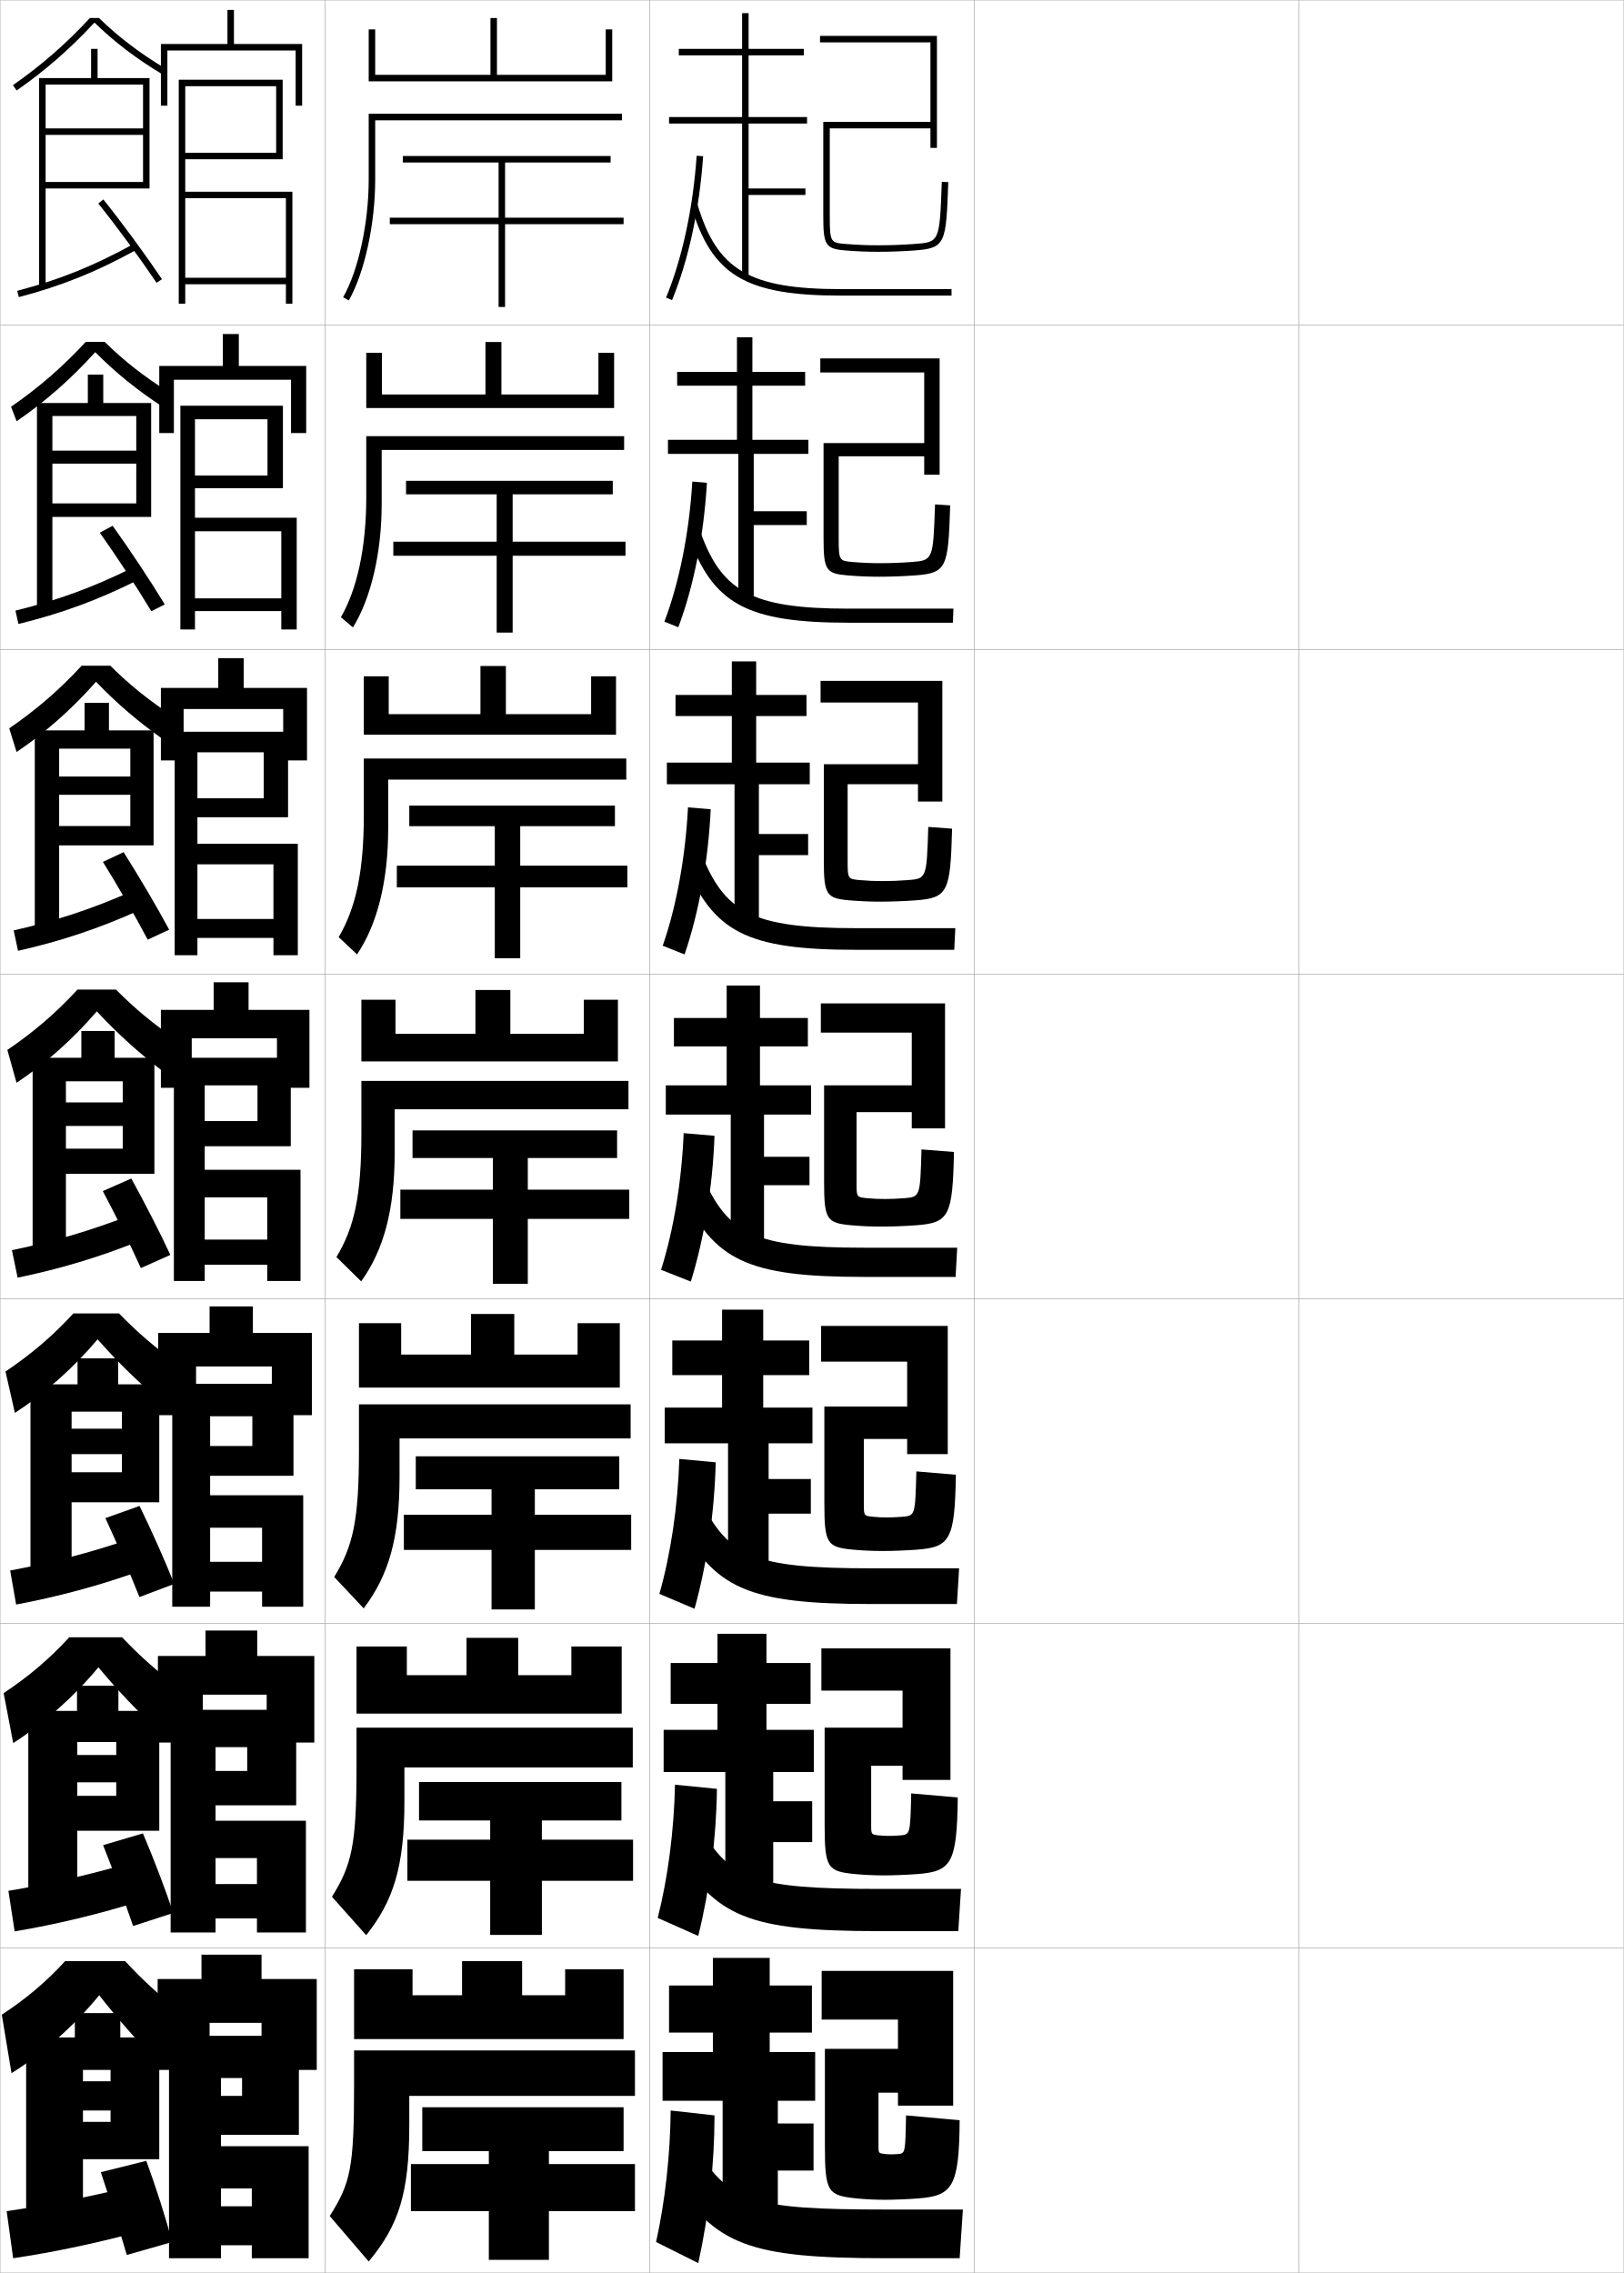
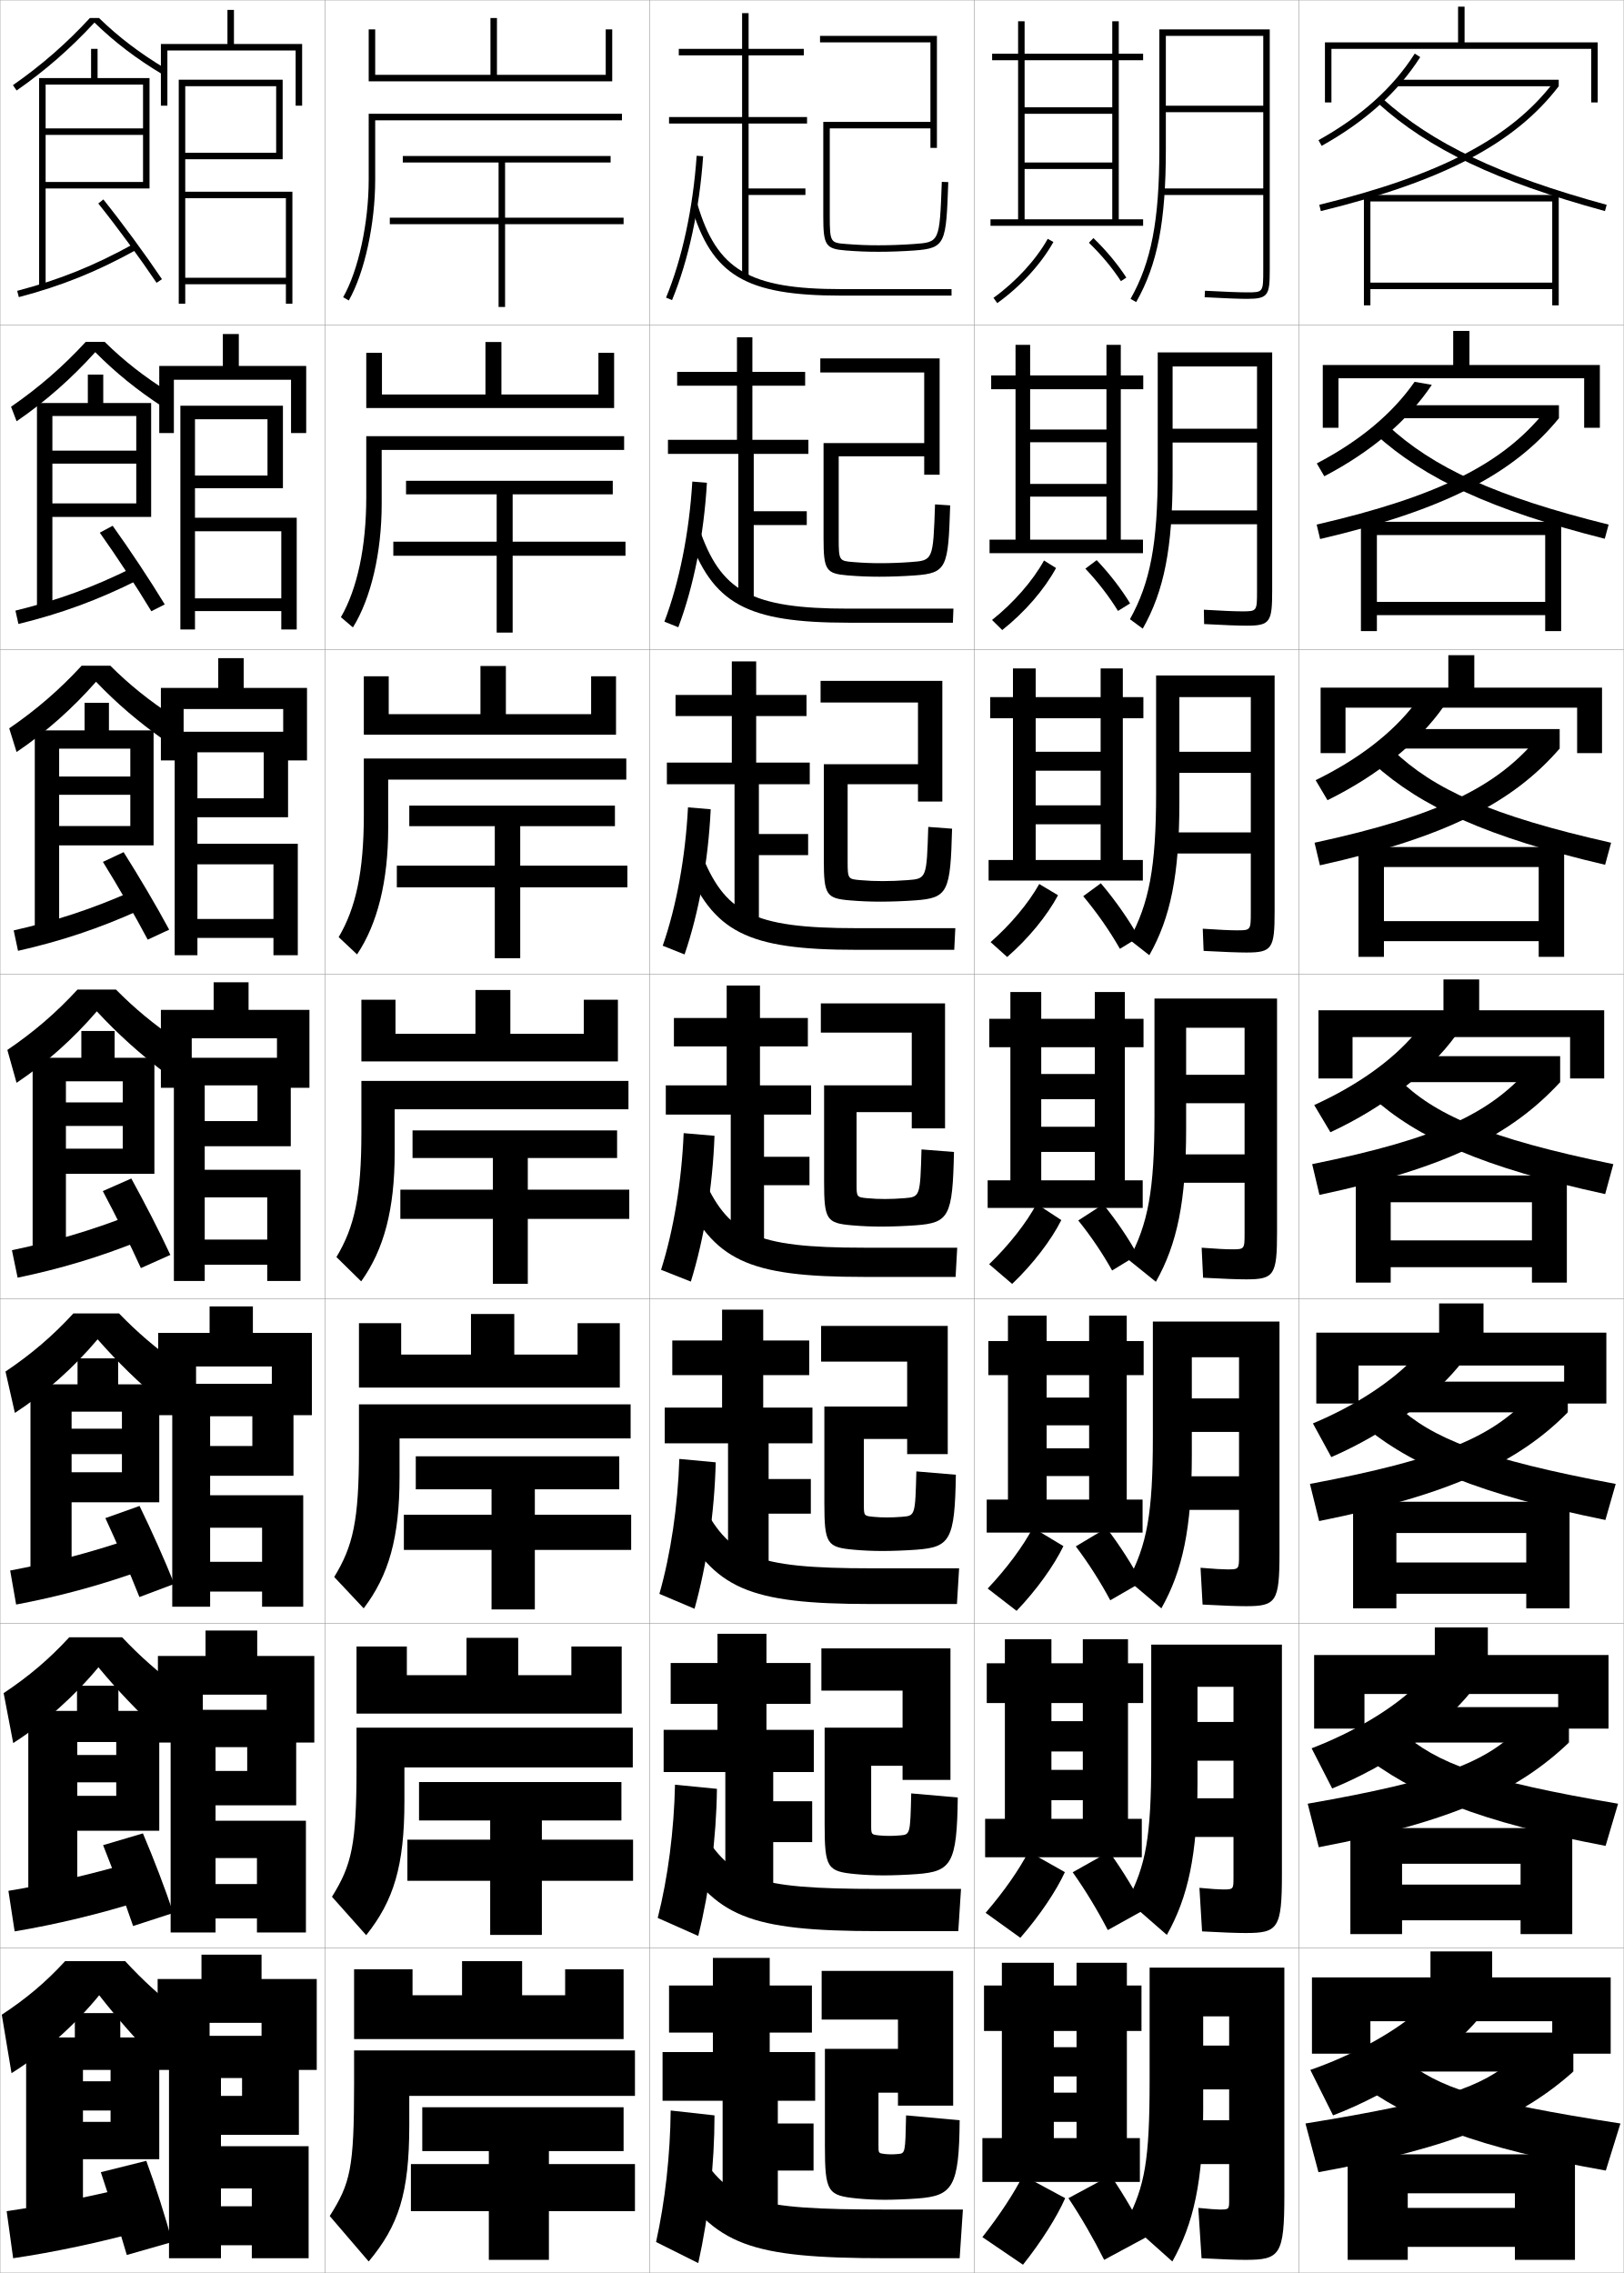
<svg xmlns="http://www.w3.org/2000/svg" width="500.1" height="700.1" viewBox="0 0 500.1 700.1" overflow="visible" enable-background="new 0 0 500.1 700.1" xml:space="preserve">
  <g id="glyphs">
    <g>
      <rect x="0.05" y="0.05" fill="none" stroke="#999999" stroke-width="0.1" width="100" height="100" />
      <rect x="0.05" y="100.05" fill="none" stroke="#999999" stroke-width="0.1" width="100" height="100" />
      <rect x="0.05" y="200.05" fill="none" stroke="#999999" stroke-width="0.1" width="100" height="100" />
      <rect x="0.05" y="300.05" fill="none" stroke="#999999" stroke-width="0.1" width="100" height="100" />
      <rect x="0.05" y="400.05" fill="none" stroke="#999999" stroke-width="0.1" width="100" height="100" />
      <rect x="0.05" y="500.05" fill="none" stroke="#999999" stroke-width="0.1" width="100" height="100" />
      <rect x="0.05" y="600.05" fill="none" stroke="#999999" stroke-width="0.1" width="100" height="100" />
      <rect x="100.05" y="0.05" fill="none" stroke="#999999" stroke-width="0.1" width="100" height="100" />
      <rect x="100.05" y="100.05" fill="none" stroke="#999999" stroke-width="0.1" width="100" height="100" />
      <rect x="100.05" y="200.05" fill="none" stroke="#999999" stroke-width="0.1" width="100" height="100" />
      <rect x="100.05" y="300.05" fill="none" stroke="#999999" stroke-width="0.1" width="100" height="100" />
      <rect x="100.05" y="400.05" fill="none" stroke="#999999" stroke-width="0.1" width="100" height="100" />
      <rect x="100.05" y="500.05" fill="none" stroke="#999999" stroke-width="0.1" width="100" height="100" />
      <rect x="100.05" y="600.05" fill="none" stroke="#999999" stroke-width="0.1" width="100" height="100" />
      <rect x="200.05" y="0.05" fill="none" stroke="#999999" stroke-width="0.1" width="100" height="100" />
      <rect x="200.05" y="100.05" fill="none" stroke="#999999" stroke-width="0.1" width="100" height="100" />
      <rect x="200.05" y="200.05" fill="none" stroke="#999999" stroke-width="0.1" width="100" height="100" />
      <rect x="200.05" y="300.05" fill="none" stroke="#999999" stroke-width="0.1" width="100" height="100" />
      <rect x="200.05" y="400.05" fill="none" stroke="#999999" stroke-width="0.1" width="100" height="100" />
      <rect x="200.05" y="500.05" fill="none" stroke="#999999" stroke-width="0.1" width="100" height="100" />
      <rect x="200.05" y="600.05" fill="none" stroke="#999999" stroke-width="0.1" width="100" height="100" />
      <rect x="300.05" y="0.05" fill="none" stroke="#999999" stroke-width="0.1" width="100" height="100" />
      <rect x="300.05" y="100.05" fill="none" stroke="#999999" stroke-width="0.1" width="100" height="100" />
      <rect x="300.05" y="200.05" fill="none" stroke="#999999" stroke-width="0.1" width="100" height="100" />
      <rect x="300.05" y="300.05" fill="none" stroke="#999999" stroke-width="0.1" width="100" height="100" />
      <rect x="300.05" y="400.05" fill="none" stroke="#999999" stroke-width="0.1" width="100" height="100" />
      <rect x="300.05" y="500.05" fill="none" stroke="#999999" stroke-width="0.1" width="100" height="100" />
      <rect x="300.05" y="600.05" fill="none" stroke="#999999" stroke-width="0.1" width="100" height="100" />
      <rect x="400.05" y="0.05" fill="none" stroke="#999999" stroke-width="0.1" width="100" height="100" />
      <rect x="400.05" y="100.05" fill="none" stroke="#999999" stroke-width="0.1" width="100" height="100" />
      <rect x="400.05" y="200.05" fill="none" stroke="#999999" stroke-width="0.1" width="100" height="100" />
      <rect x="400.05" y="300.05" fill="none" stroke="#999999" stroke-width="0.1" width="100" height="100" />
      <rect x="400.05" y="400.05" fill="none" stroke="#999999" stroke-width="0.1" width="100" height="100" />
      <rect x="400.05" y="500.05" fill="none" stroke="#999999" stroke-width="0.1" width="100" height="100" />
      <rect x="400.05" y="600.05" fill="none" stroke="#999999" stroke-width="0.1" width="100" height="100" />
    </g>
    <g>
      <path d="M30.495,5.55h-2.815c-7.228,7.84-14.985,14.617-23.701,20.679      l1.143,1.642c8.814-6.131,16.655-12.996,23.968-20.919      c6.241,6.051,12.735,11.018,20.945,15.956l1.031-1.715      C42.999,16.343,36.616,11.482,30.495,5.55z" />
      <polygon points="44.05,26.05 44.05,39.55 14.05,39.55 14.05,41.55       44.05,41.55 44.05,56.05 14.05,56.05 14.05,58.05 46.05,58.05       46.05,24.05 30.05,24.05 30.05,15.05 28.05,15.05 28.05,24.05       12.05,24.05 12.05,88.55 14.05,88.55 14.05,26.05 " />
      <path d="M5.296,89.583l0.508,1.934c13.171-3.464,24.006-7.828,36.23-14.592      l-0.969-1.75C28.994,81.854,18.297,86.163,5.296,89.583z" />
      <path d="M30.27,62.675c5.724,7.148,12.771,16.739,17.95,24.434l1.66-1.117      c-5.209-7.736-12.294-17.379-18.05-24.566L30.27,62.675z" />
    </g>
    <g>
      <path d="M29.332,108.468C22.072,116.535,13.984,123.673,5.113,129.75l-1.707-4.468      c8.541-5.895,15.99-12.375,23-19.983h5.831      c5.968,5.869,12.203,10.751,19.992,15.63l-1.905,4.521      C42.214,120.156,35.647,114.826,29.332,108.468z" />
      <polygon points="41.966,128.133 41.966,138.8 16.133,138.8 16.133,142.799       41.966,142.799 41.966,155.05 16.133,155.05 16.133,159.216 46.55,159.216       46.55,124.133 31.799,124.133 31.799,115.383 27.05,115.383 27.05,124.133       11.383,124.133 11.383,187.966 16.133,187.966 16.133,128.133 " />
      <path d="M4.754,188.078l0.923,4.111c13.047-3.19,24.461-7.335,36.859-13.577      l-1.641-3.792C28.708,180.911,17.561,184.944,4.754,188.078z" />
      <path d="M30.732,164.07c5.125,7.23,11.329,16.638,15.875,24.195l4.133-2.098      c-4.583-7.554-10.84-16.95-16.041-24.222L30.732,164.07z" />
    </g>
    <g>
      <path d="M29.576,209.984c-7.207,8.212-15.543,15.623-24.469,21.646l-2.271-7.294      c8.365-5.728,15.507-11.91,22.3-19.286h8.846      c5.815,5.805,11.901,10.709,19.412,15.618l-2.778,7.328      C42.605,222.344,35.965,216.649,29.576,209.984z" />
      <polygon points="40.133,230.591 40.133,239.175 18.216,239.175 18.216,244.8       40.133,244.8 40.133,254.425 18.216,254.425 18.216,260.383 47.3,260.383       47.3,224.966 33.55,224.966 33.55,216.466 26.05,216.466 26.05,224.966       10.716,224.966 10.716,287.383 18.216,287.383 18.216,230.591 " />
      <path d="M4.214,286.572l1.338,6.289c12.924-2.916,24.917-6.842,37.487-12.562      l-2.312-5.833C28.422,279.967,16.825,283.726,4.214,286.572z" />
      <path d="M31.696,265.466c4.526,7.311,9.887,16.537,13.801,23.956l6.605-3.078      c-3.957-7.372-9.387-16.521-14.032-23.877L31.696,265.466z" />
    </g>
    <g>
      <path d="M29.819,311.501c-7.154,8.356-15.738,16.041-24.72,22.01l-2.835-10.121      c8.19-5.561,15.023-11.445,21.6-18.59h11.86      c5.662,5.741,11.6,10.667,18.833,15.605L50.906,330.54      C42.996,324.531,36.283,318.474,29.819,311.501z" />
      <polygon points="37.8,333.05 37.8,339.55 20.3,339.55 20.3,346.8       37.8,346.8 37.8,353.8 20.3,353.8 20.3,361.55 47.55,361.55       47.55,325.8 35.3,325.8 35.3,317.55 25.05,317.55 25.05,325.8       10.05,325.8 10.05,386.8 20.3,386.8 20.3,333.05 " />
      <path d="M3.673,385.066l1.754,8.467c12.801-2.641,25.372-6.349,38.115-11.546      l-2.984-7.875C28.137,379.022,16.089,382.507,3.673,385.066z" />
      <path d="M31.659,366.862c3.928,7.393,8.445,16.435,11.727,23.717l9.078-4.059      c-3.33-7.189-7.934-16.092-12.023-23.533L31.659,366.862z" />
    </g>
    <g>
      <path d="M30.063,412.517c-7.249,8.615-16.258,16.678-25.48,22.674l-2.89-12.748      c8.016-5.393,14.54-10.98,20.899-17.893h14.073      c5.591,5.795,11.313,10.685,18.389,15.736l-4.934,11.758      C42.702,425.841,36.265,419.583,30.063,412.517z" />
      <polygon points="49.05,462.716 49.05,426.384 36.383,426.384 36.383,418.384       23.883,418.384 23.883,426.384 9.383,426.384 9.383,486.55 22.05,486.55       22.05,434.8 37.55,434.8 37.55,440.05 22.05,440.05 22.05,447.884       37.55,447.884 37.55,453.466 22.05,453.466 22.05,462.716 " />
      <path d="M3.132,483.728l1.836,10.479c12.678-2.367,25.827-5.855,38.744-10.531      l-3.323-9.75C27.851,478.245,15.353,481.454,3.132,483.728z" />
      <path d="M32.456,467.591c3.512,7.6,7.514,16.787,10.484,24.312l10.719-4.039      c-2.937-7.414-6.965-16.371-10.683-24.023L32.456,467.591z" />
    </g>
    <g>
      <path d="M30.307,513.533c-7.343,8.874-16.778,17.313-26.24,23.337L1.122,521.496      c7.841-5.227,14.057-10.516,20.2-17.196h16.287      c5.52,5.85,11.026,10.702,17.945,15.868l-6.217,13.379      C42.409,527.149,36.246,520.691,30.307,513.533z" />
      <polygon points="49.05,563.883 49.05,526.967 36.466,526.967 36.466,519.217       23.717,519.217 23.717,526.967 8.717,526.967 8.717,586.3 23.8,586.3       23.8,536.55 35.8,536.55 35.8,540.55 23.8,540.55 23.8,548.967       35.8,548.967 35.8,553.133 23.8,553.133 23.8,563.883 " />
      <path d="M2.591,582.389l1.918,12.489c12.555-2.092,26.283-5.362,39.372-9.516      l-3.662-11.625C27.565,577.469,14.617,580.402,2.591,582.389z" />
      <path d="M31.753,568.32c3.096,7.806,6.583,17.138,9.242,24.906l12.359-4.02      c-2.543-7.639-5.996-16.65-9.341-24.512L31.753,568.32z" />
    </g>
    <g>
      <path d="M30.55,614.55c-7.438,9.132-17.298,17.949-27,24l-3-18      c7.666-5.06,13.573-10.052,19.5-16.5h18.5c5.448,5.903,10.739,10.72,17.5,16l-7.5,15      C42.115,628.458,36.228,621.8,30.55,614.55z" />
      <polygon points="49.05,665.05 49.05,627.55 37.05,627.55 37.05,620.05       23.05,620.05 23.05,627.55 8.05,627.55 8.05,686.05 25.55,686.05       25.55,637.55 34.05,637.55 34.05,641.05 25.55,641.05 25.55,650.05       34.05,650.05 34.05,653.55 25.55,653.55 25.55,665.05 " />
      <path d="M40.05,673.55c-12.771,3.142-26.169,5.8-38,7.5l2,14.5      c12.432-1.817,26.738-4.868,40-8.5L40.05,673.55z" />
      <path d="M45.05,665.55l-14,3.5c2.68,8.012,5.651,17.488,8,25.5l14-4      C50.9,682.688,48.023,673.62,45.05,665.55z" />
    </g>
    <g>
      <polygon points="72.05,13.55 72.05,3.05 70.05,3.05 70.05,13.55       49.55,13.55 49.55,32.55 51.55,32.55 51.55,15.55 91.05,15.55       91.05,32.55 93.05,32.55 93.05,13.55 " />
      <polygon points="57.05,26.55 85.05,26.55 85.05,47.05 57.05,47.05       57.05,49.05 87.05,49.05 87.05,24.55 55.05,24.55 55.05,93.55       57.05,93.55 57.05,61.05 88.05,61.05 88.05,85.55 57.05,85.55       57.05,87.55 88.05,87.55 88.05,93.55 90.05,93.55 90.05,59.05       57.05,59.05 " />
    </g>
    <g>
      <polygon points="73.549,112.716 73.549,102.883 68.633,102.883 68.633,112.716       49.049,112.716 49.049,133.383 53.549,133.383 53.549,116.966 89.633,116.966       89.633,133.383 94.299,133.383 94.299,112.716 " />
      <polygon points="60.049,129.133 82.383,129.133 82.383,146.466 60.049,146.466       60.049,150.383 87.133,150.383 87.133,124.966 55.55,124.966 55.55,193.883       60.049,193.883 60.049,163.633 86.633,163.633 86.633,184.3 60.049,184.3       60.049,188.216 86.633,188.216 86.633,193.883 91.383,193.883 91.383,159.466       60.049,159.466 " />
    </g>
    <g>
      <polygon points="75.05,211.883 75.05,202.716 67.217,202.716 67.217,211.883       49.55,211.883 49.55,234.216 56.55,234.216 56.55,218.383 87.217,218.383       87.217,234.216 94.55,234.216 94.55,211.883 " />
      <polygon points="60.8,231.716 81.217,231.716 81.217,245.883 60.8,245.883       60.8,251.716 88.716,251.716 88.716,225.383 53.8,225.383 53.8,294.216       60.8,294.216 60.8,266.216 84.217,266.216 84.217,283.05 60.8,283.05       60.8,288.883 84.217,288.883 84.217,294.216 91.716,294.216 91.716,259.883       60.8,259.883 " />
    </g>
    <g>
      <polygon points="76.55,311.05 76.55,302.55 65.8,302.55 65.8,311.05       49.55,311.05 49.55,335.05 59.05,335.05 59.05,319.8 85.3,319.8       85.3,335.05 95.3,335.05 95.3,311.05 " />
      <polygon points="63.05,334.3 79.3,334.3 79.3,345.3 63.05,345.3       63.05,353.05 89.55,353.05 89.55,325.8 53.55,325.8 53.55,394.55       63.05,394.55 63.05,368.8 82.3,368.8 82.3,381.8 63.05,381.8       63.05,389.55 82.3,389.55 82.3,394.55 92.55,394.55 92.55,360.3       63.05,360.3 " />
    </g>
    <g>
      <polygon points="77.883,410.55 77.883,402.383 64.549,402.383 64.549,410.55       48.716,410.55 48.716,435.883 60.383,435.883 60.383,420.883 83.716,420.883       83.716,435.883 96.049,435.883 96.049,410.55 " />
      <polygon points="64.716,436.217 77.716,436.217 77.716,445.383 64.716,445.383       64.716,454.55 90.383,454.55 90.383,426.216 53.05,426.216 53.05,494.883       64.716,494.883 64.716,470.55 80.716,470.55 80.716,481.05 64.716,481.05       64.716,490.216 80.716,490.216 80.716,494.883 93.383,494.883 93.383,460.55       64.716,460.55 " />
    </g>
    <g>
      <polygon points="79.216,510.05 79.216,502.217 63.3,502.217 63.3,510.05       48.633,510.05 48.633,536.717 62.466,536.717 62.466,521.967 82.133,521.967       82.133,536.717 96.8,536.717 96.8,510.05 " />
      <polygon points="66.383,538.133 76.133,538.133 76.133,545.467 66.383,545.467       66.383,556.05 91.217,556.05 91.217,526.633 52.55,526.633 52.55,595.217       66.383,595.217 66.383,572.3 79.133,572.3 79.133,580.3 66.383,580.3       66.383,590.883 79.133,590.883 79.133,595.217 94.217,595.217 94.217,560.8       66.383,560.8 " />
    </g>
    <g>
      <polygon points="80.55,623.05 80.55,637.55 97.55,637.55 97.55,609.55       80.55,609.55 80.55,602.05 62.05,602.05 62.05,609.55 48.55,609.55       48.55,637.55 64.55,637.55 64.55,623.05 " />
      <polygon points="68.05,661.05 68.05,640.05 74.55,640.05 74.55,645.55       68.05,645.55 68.05,657.55 92.05,657.55 92.05,627.05 52.05,627.05       52.05,695.55 68.05,695.55 68.05,674.05 77.55,674.05 77.55,679.55       68.05,679.55 68.05,691.55 77.55,691.55 77.55,695.55 95.05,695.55       95.05,661.05 " />
    </g>
    <g>
      <g>
        <polygon points="115.55,9.05 113.55,9.05 113.55,25.05 188.55,25.05        188.55,9.05 186.55,9.05 186.55,23.05 153.05,23.05 153.05,5.55        151.05,5.55 151.05,23.05 115.55,23.05 " />
        <path d="M115.55,37.05h76v-2h-78v20.28c0,13.37-3.162,27.929-7.87,36.227       l1.74,0.986c4.862-8.572,8.13-23.526,8.13-37.213V37.05z" />
        <polygon points="192.05,67.05 155.55,67.05 155.55,50.05 188.05,50.05        188.05,48.05 124.05,48.05 124.05,50.05 153.55,50.05 153.55,67.05        120.05,67.05 120.05,69.05 153.55,69.05 153.55,94.55 155.55,94.55        155.55,69.05 192.05,69.05 " />
      </g>
      <g>
        <polygon points="189.133,125.674 189.133,108.674 184.299,108.674 184.299,121.508        154.424,121.508 154.424,105.341 149.508,105.341 149.508,121.508 117.633,121.508        117.633,108.674 112.8,108.674 112.8,125.674 " />
        <path d="M192.216,138.591v-4.25h-79.417v18.817c0,15.458-2.823,28.338-7.809,36.939       l3.701,3.155c5.583-8.979,8.858-23.091,8.858-38.01v-16.651H192.216z" />
        <polygon points="157.883,166.841 157.883,152.258 188.716,152.258 188.716,148.091        125.05,148.091 125.05,152.258 152.966,152.258 152.966,166.841 121.133,166.841        121.133,171.175 152.966,171.175 152.966,194.841 157.883,194.841 157.883,171.175        192.633,171.175 192.633,166.841 " />
      </g>
      <g>
        <polygon points="189.717,226.3 189.717,208.3 182.05,208.3 182.05,219.967        155.8,219.967 155.8,205.133 147.967,205.133 147.967,219.967 119.716,219.967        119.716,208.3 112.05,208.3 112.05,226.3 " />
        <path d="M192.883,240.133v-6.5h-80.833v17.354c0,17.546-2.484,28.747-7.747,37.651       l5.661,5.324c6.305-9.387,9.586-22.657,9.586-38.808v-15.021H192.883z" />
        <polygon points="160.217,266.633 160.217,254.466 189.383,254.466 189.383,248.133        126.05,248.133 126.05,254.466 152.383,254.466 152.383,266.633 122.216,266.633        122.216,273.3 152.383,273.3 152.383,295.133 160.217,295.133 160.217,273.3        193.216,273.3 193.216,266.633 " />
      </g>
      <g>
        <polygon points="190.3,326.925 190.3,307.925 179.8,307.925 179.8,318.425        157.175,318.425 157.175,304.925 146.425,304.925 146.425,318.425 121.8,318.425        121.8,307.925 111.3,307.925 111.3,326.925 " />
        <path d="M193.55,341.675v-8.75h-82.25v15.891c0,19.634-2.145,29.156-7.686,38.363       l7.621,7.492c7.025-9.794,10.314-22.223,10.314-39.605v-13.391H193.55z" />
        <polygon points="162.55,366.425 162.55,356.675 190.05,356.675 190.05,348.175        127.05,348.175 127.05,356.675 151.8,356.675 151.8,366.425 123.3,366.425        123.3,375.425 151.8,375.425 151.8,395.425 162.55,395.425 162.55,375.425        193.8,375.425 193.8,366.425 " />
      </g>
      <g>
        <polygon points="190.883,427.384 190.883,407.55 177.883,407.55 177.883,417.217        158.383,417.217 158.383,404.717 145.05,404.717 145.05,417.217 123.55,417.217        123.55,407.55 110.55,407.55 110.55,427.384 " />
        <path d="M194.216,443.05v-10.5H110.55v14.094c0,21.723-1.805,29.565-7.624,39.076       l9.081,9.661c7.747-10.201,11.042-21.788,11.042-40.403v-11.928H194.216z" />
        <polygon points="164.717,466.55 164.717,458.717 190.717,458.717 190.717,448.551        128.05,448.551 128.05,458.717 151.383,458.717 151.383,466.55 124.383,466.55        124.383,477.384 151.383,477.384 151.383,495.717 164.717,495.717 164.717,477.384        194.383,477.384 194.383,466.55 " />
      </g>
      <g>
        <polygon points="191.466,527.8 191.466,507.133 175.966,507.133 175.966,515.967        159.591,515.967 159.591,504.467 143.675,504.467 143.675,515.967 125.3,515.967        125.3,507.133 109.8,507.133 109.8,527.8 " />
        <path d="M194.883,544.383v-12.25h-85.083v12.297c0,23.811-1.465,29.975-7.562,39.788       l10.541,11.831c8.469-10.609,11.771-21.354,11.771-41.202v-10.464H194.883z" />
        <polygon points="166.883,566.633 166.883,560.717 191.383,560.717 191.383,548.883        129.05,548.883 129.05,560.717 150.967,560.717 150.967,566.633 125.467,566.633        125.467,579.3 150.967,579.3 150.967,595.967 166.883,595.967 166.883,579.3        194.967,579.3 194.967,566.633 " />
      </g>
      <g>
        <polygon points="192.05,628.05 192.05,606.55 174.05,606.55 174.05,614.55        160.8,614.55 160.8,604.05 142.3,604.05 142.3,614.55 127.05,614.55        127.05,606.55 109.05,606.55 109.05,628.05 " />
        <path d="M195.55,645.55v-14h-86.5v10.5c0,25.898-1.126,30.384-7.5,40.5l12,14       c9.19-11.017,12.5-20.919,12.5-42v-9H195.55z" />
        <polygon points="169.05,666.55 169.05,662.55 192.05,662.55 192.05,649.05        130.05,649.05 130.05,662.55 150.55,662.55 150.55,666.55 126.55,666.55        126.55,681.05 150.55,681.05 150.55,696.05 169.05,696.05 169.05,681.05        195.55,681.05 195.55,666.55 " />
      </g>
    </g>
    <g>
      <path d="M290.051,56.014c-0.677,18.575-0.677,18.575-8.572,19.14      c-3.714,0.263-7.392,0.396-10.929,0.396c-3.501,0-6.283-0.111-9.922-0.396      c-4.791-0.376-5.078-0.398-5.078-8.514V39.55h31v6h2v-34.5h-36v2h34v24.5h-33v29.09      c0,8.94,0.712,10.021,6.922,10.508c3.695,0.289,6.521,0.402,10.078,0.402      c3.584,0,7.309-0.135,11.07-0.402c9.688-0.691,9.743-2.229,10.429-21.062      L290.051,56.014z" />
      <path d="M287.967,155.353l4.665,0.31c-0.596,19.152-0.993,20.855-10.856,21.568      c-3.63,0.26-7.466,0.401-10.893,0.401c-3.433,0-6.308-0.116-9.815-0.401      c-6.696-0.552-7.435-1.62-7.435-11.47v-29.295h31v-21.75h-32v-4.333h36.75v35.833      h-4.75v-5.667h-26.333v25.396c0,6.793,0.202,6.82,4.473,7.173      c3.083,0.253,5.475,0.347,8.446,0.347c2.975,0,6.083-0.115,9.271-0.347      C287.372,172.611,287.38,172.596,287.967,155.353z" />
      <path d="M285.884,254.692l7.332,0.548c-0.506,19.473-1.245,21.341-11.286,22.075      c-3.497,0.253-7.444,0.401-10.713,0.401c-3.309,0-6.232-0.119-9.553-0.401      c-7.184-0.616-7.947-1.671-7.947-12.431v-29.501h29v-19h-30v-6.667h37.5v37.167h-7.5      v-5.333h-21.667v23.703c0,5.47,0.117,5.502,3.868,5.833      c2.526,0.221,4.528,0.298,6.97,0.298c2.413,0,4.952-0.096,7.613-0.298      C285.371,270.634,285.387,270.603,285.884,254.692z" />
      <path d="M283.8,354.032l10,0.785c-0.416,19.793-1.498,21.826-11.715,22.582      c-3.365,0.246-7.424,0.4-10.535,0.4c-3.184,0-6.157-0.122-9.289-0.4      c-7.671-0.681-8.461-1.724-8.461-13.393v-29.707h27v-16.25h-28v-9h38.25v38.5h-10.25v-5h-17      v22.01c0,4.147,0.032,4.185,3.263,4.492c1.971,0.188,3.583,0.248,5.494,0.248      c1.852,0,3.82-0.077,5.956-0.248C283.37,368.656,283.393,368.609,283.8,354.032z" />
      <path d="M282.217,453.204l12.166,1.023c-0.325,20.113-1.749,22.312-12.144,23.089      c-3.232,0.239-7.402,0.4-10.356,0.4c-3.059,0-6.081-0.131-9.025-0.4      c-8.158-0.755-8.975-1.775-8.975-14.354v-29.746h25.5v-13.834h-26.5v-11h39v39.5h-12.5      v-4.666h-13.333v20.149c0,3.502,0.025,3.533,2.842,3.818      c1.527,0.151,2.841,0.198,4.329,0.198c1.396,0,2.906-0.059,4.638-0.198      C281.847,466.854,281.865,466.812,282.217,453.204z" />
      <path d="M280.633,552.377l14.334,1.262c-0.235,20.434-2.002,22.797-12.572,23.595      c-3.101,0.233-7.381,0.399-10.178,0.399c-2.935,0-6.005-0.138-8.764-0.399      c-8.644-0.83-9.486-1.827-9.486-15.314v-29.786h24v-11.416h-25v-13h39.75v40.5h-14.75      v-4.334h-9.667v18.291c0,2.856,0.02,2.88,2.421,3.143      c1.085,0.115,2.1,0.15,3.165,0.15c0.939,0,1.991-0.04,3.318-0.15      C280.324,565.054,280.337,565.017,280.633,552.377z" />
      <path d="M279.05,651.55l16.5,1.5c-0.145,20.753-2.253,23.282-13,24.101      c-2.969,0.227-7.36,0.399-10,0.399c-2.81,0-5.929-0.146-8.5-0.399      c-9.131-0.904-10-1.879-10-16.275v-29.825h22.5v-9h-23.5v-15h40.5v41.5h-17v-4h-6v16.431      c0,2.211,0.013,2.229,2,2.469c0.642,0.078,1.357,0.101,2,0.101      c0.484,0,1.077-0.021,2-0.101C278.801,663.252,278.81,663.22,279.05,651.55z" />
    </g>
    <g>
      <polygon points="248.55,38.05 248.55,36.05 230.55,36.05 230.55,17.05       247.55,17.05 247.55,15.05 230.55,15.05 230.55,4.05 228.55,4.05       228.55,15.05 209.05,15.05 209.05,17.05 228.55,17.05 228.55,36.05       206.05,36.05 206.05,38.05 228.55,38.05 228.55,85.05 230.55,85.05       230.55,60.05 248.05,60.05 248.05,58.05 230.55,58.05 230.55,38.05 " />
      <path d="M205.126,91.668l1.848,0.764c5.044-12.211,8.443-27.948,9.574-44.313      l-1.996-0.137C213.437,64.137,210.089,79.651,205.126,91.668z" />
      <path d="M212.841,63.332c6.332,21.501,16.697,27.718,46.209,27.718h34v-2h-34      c-28.352,0-38.286-5.896-44.291-26.282L212.841,63.332z" />
    </g>
    <g>
      <g>
        <polygon points="248.966,139.8 248.966,135.466 231.716,135.466 231.716,118.8        247.966,118.8 247.966,114.549 231.716,114.549 231.716,103.883 226.966,103.883        226.966,114.549 208.549,114.549 208.549,118.8 226.966,118.8 226.966,135.466        205.716,135.466 205.716,139.8 227.383,139.8 227.383,185.049 232.133,185.049        232.133,161.716 248.466,161.716 248.466,157.466 232.133,157.466 232.133,139.8        " />
        <path d="M204.613,191.481l4.289,1.72c4.741-12.598,7.87-28.369,8.812-44.512       l-4.497-0.363C212.268,164.062,209.211,179.397,204.613,191.481z" />
        <path d="M211.875,164.618c7.527,21.313,17.787,27.182,49.507,27.182h32.083       l0.167-4.333h-32.25c-30.254,0-39.479-5.304-46.145-24.985L211.875,164.618z" />
      </g>
      <g>
        <polygon points="249.383,241.55 249.383,234.883 232.883,234.883 232.883,220.55        248.383,220.55 248.383,214.05 232.883,214.05 232.883,203.716 225.383,203.716        225.383,214.05 208.05,214.05 208.05,220.55 225.383,220.55 225.383,234.883        205.383,234.883 205.383,241.55 226.216,241.55 226.216,285.05 233.716,285.05        233.716,263.383 248.883,263.383 248.883,256.883 233.716,256.883 233.716,241.55        " />
        <path d="M204.101,291.295l6.731,2.676c4.438-12.986,7.296-28.79,8.05-44.709       l-6.998-0.591C211.099,263.989,208.333,279.144,204.101,291.295z" />
        <path d="M210.91,265.904c8.722,21.126,18.876,26.646,52.806,26.646h30.167       l0.333-6.667h-30.5c-32.156,0-40.67-4.711-47.999-23.688L210.91,265.904z" />
      </g>
      <g>
        <polygon points="249.8,343.3 249.8,334.3 234.05,334.3 234.05,322.3        248.8,322.3 248.8,313.55 234.05,313.55 234.05,303.55 223.8,303.55        223.8,313.55 207.55,313.55 207.55,322.3 223.8,322.3 223.8,334.3        205.05,334.3 205.05,343.3 225.05,343.3 225.05,385.05 235.3,385.05        235.3,365.05 249.3,365.05 249.3,356.3 235.3,356.3 235.3,343.3        " />
        <path d="M203.588,391.108l9.174,3.633c4.134-13.373,6.722-29.211,7.287-44.907       l-9.498-0.818C209.931,363.915,207.456,378.89,203.588,391.108z" />
        <path d="M209.945,367.19c9.917,20.938,19.966,26.109,56.104,26.109h28.25l0.5-9h-28.75       c-34.059,0-41.863-4.119-49.854-22.391L209.945,367.19z" />
      </g>
      <g>
        <polygon points="250.216,444.55 250.216,433.55 235.05,433.55 235.05,423.55        249.217,423.55 249.217,412.884 235.05,412.884 235.05,403.384 222.383,403.384        222.383,412.884 207.05,412.884 207.05,423.55 222.383,423.55 222.383,433.55        204.717,433.55 204.717,444.55 224.217,444.55 224.217,485.05 236.717,485.05        236.717,466.216 249.717,466.216 249.717,455.55 236.717,455.55 236.717,444.55        " />
        <path d="M203.075,490.923l10.824,4.588c3.83-13.76,6.147-29.632,6.524-45.105       l-11.207-1.045C208.762,463.841,206.578,478.636,203.075,490.923z" />
        <path d="M208.98,468.478c11.112,20.75,21.055,25.572,59.403,25.572h26.332l0.668-11h-27       c-36.664,0-43.92-3.527-52.736-21.094L208.98,468.478z" />
      </g>
      <g>
        <polygon points="250.633,545.8 250.633,532.8 236.05,532.8 236.05,524.8        249.633,524.8 249.633,512.217 236.05,512.217 236.05,503.217 220.967,503.217        220.967,512.217 206.55,512.217 206.55,524.8 220.967,524.8 220.967,532.8        204.383,532.8 204.383,545.8 223.383,545.8 223.383,585.05 238.133,585.05        238.133,567.383 250.133,567.383 250.133,554.8 238.133,554.8 238.133,545.8        " />
        <path d="M202.562,590.736l12.475,5.544c3.527-14.147,5.574-30.053,5.762-45.303       l-12.916-1.272C207.593,563.768,205.701,578.382,202.562,590.736z" />
        <path d="M208.015,569.764c12.308,20.562,22.145,25.036,62.702,25.036h24.416l0.834-13       h-25.25c-39.269,0-45.976-2.936-55.618-19.797L208.015,569.764z" />
      </g>
    </g>
    <g>
      <polygon points="239.55,654.05 239.55,647.05 251.05,647.05 251.05,632.05       237.05,632.05 237.05,626.05 250.05,626.05 250.05,611.55 237.05,611.55       237.05,603.05 219.55,603.05 219.55,611.55 206.05,611.55 206.05,626.05       219.55,626.05 219.55,632.05 204.05,632.05 204.05,647.05 222.55,647.05       222.55,685.05 239.55,685.05 239.55,668.55 250.55,668.55 250.55,654.05 " />
      <path d="M202.05,690.55l13,6.5c3.224-14.534,5-30.474,5-45.5l-13.5-1.5      C206.424,663.694,204.823,678.128,202.05,690.55z" />
      <path d="M207.05,671.05c13.503,20.375,23.234,24.5,66,24.5h22.5l1-15h-23.5      c-41.873,0-48.031-2.344-58.5-18.5L207.05,671.05z" />
    </g>
+     <path d="M389.05,58.05h-31v2h31v23c0,7,0,7-5,7c-2.323,0-7.042-0.182-12.946-0.498     l-0.107,1.996c6.025,0.324,10.661,0.502,13.054,0.502c6.567,0,7-1.131,7-9v-74h-34v37     c0,21.828-2.487,34.729-8.87,46.008l1.74,0.984     c6.57-11.609,9.13-24.784,9.13-46.992v-35h30v21.5h-30v2h30V58.05z" />
+     <g>
+       <path d="M382.466,188.3c-2.068,0-6.267-0.17-11.705-0.499l0.077,4.413      c6.049,0.327,10.651,0.502,13.128,0.502c7.249,0,7.834-1.179,7.834-10.833      v-73.334h-35.25v36.667c0,22.268-2.324,34.313-8.559,45.507l3.95,2.904      c6.56-11.602,9.191-24.772,9.191-46.994v-33.75h26v19.167h-26v4.25h26v20.917h-27.75v4.25      h27.75v20.5C387.133,188.296,387.129,188.3,382.466,188.3z" />
+       <path d="M380.883,286.55c-1.814,0-5.493-0.158-10.464-0.499l0.262,6.831      c6.072,0.329,10.641,0.501,13.202,0.501c7.931,0,8.667-1.227,8.667-12.666      v-72.667h-36.5v36.333c0,22.707-2.16,33.898-8.247,45.005l6.161,4.823      c6.548-11.595,9.252-24.761,9.252-46.995v-32.5h22v16.833h-22v6.5h22v18.333h-24.5v6.5h24.5v18      C385.216,286.542,385.208,286.55,380.883,286.55z" />
+       <path d="M379.3,384.8c-1.561,0-4.719-0.146-9.223-0.499l0.445,9.248      c6.096,0.331,10.632,0.501,13.277,0.501c8.611,0,9.5-1.275,9.5-14.5v-72h-37.75v36      c0,23.146-1.996,33.482-7.936,44.504l8.371,6.742      c6.537-11.588,9.314-24.75,9.314-46.996v-31.25h18v14.5h-18v8.75h18v15.75h-21.25v8.75h21.25v15.5      C383.3,384.788,383.288,384.8,379.3,384.8z" />
+       <path d="M377.925,483.384c-1.307,0-4.151-0.15-8.189-0.5l0.629,11.332      c6.119,0.333,10.623,0.5,13.352,0.5c9.293,0,10.334-1.322,10.334-16.332v-71.334h-39      v35.666c0,23.587-1.832,33.068-7.623,44.004l10.246,8.66      c6.527-11.58,9.377-24.738,9.377-46.996v-30.334h14.541v12.666h-14.541v10.334      h14.541v13.666h-18.541v10.334h18.541v14      C381.591,483.368,381.575,483.384,377.925,483.384z" />
+       <path d="M376.55,581.967c-1.052,0-3.584-0.154-7.157-0.5l0.814,13.416      c6.142,0.335,10.612,0.5,13.426,0.5c9.975,0,11.167-1.371,11.167-18.166v-70.667      h-40.25v35.333c0,24.026-1.669,32.652-7.312,43.502l12.123,10.58      c6.516-11.572,9.438-24.727,9.438-46.998v-29.417h11.083v10.833h-11.083v11.917      h11.083v11.583h-15.833v11.917h15.833v12.5      C379.883,581.947,379.863,581.967,376.55,581.967z" />
+     </g>
+     <path d="M375.55,680.55c-0.797,0-3.391-0.175-6.5-0.5l1,15.5c6.164,0.337,10.602,0.5,13.5,0.5     c10.656,0,12-1.419,12-20v-70h-41.5v35c0,24.466-1.506,32.236-7,43l14,12.5     c6.505-11.565,9.5-24.716,9.5-47v-28.5h8v9h-8v13.5h8v9.5h-13.5v13.5h13.5v11     C378.55,680.526,378.526,680.55,375.55,680.55z" />
+     <g>
+       <path d="M305.05,67.55v2h47v-2h-7.5v-49h7.5v-2h-7.5v-10h-2v10h-27v-10h-2v10h-8v2h8v49h2v-49h27v14.5h-27v2h27v15      h-27v2h27v15.5H305.05z" />
+       <path d="M305.967,91.737l1.166,1.625c7.18-5.155,13.481-12.016,17.29-18.824      l-1.746-0.977C319.062,80.026,312.814,86.821,305.967,91.737z" />
+       <path d="M335.356,74.77c3.816,3.679,7.225,7.768,9.854,11.824l1.678-1.088      c-2.712-4.183-6.22-8.394-10.146-12.177L335.356,74.77z" />
+     </g>
+     <g>
+       <polygon points="352.008,170.383 352.008,166.216 345.175,166.216 345.175,119.883       352.092,119.883 352.092,115.633 345.175,115.633 345.175,106.216 340.758,106.216       340.758,115.633 317.258,115.633 317.258,106.216 312.758,106.216 312.758,115.633       305.258,115.633 305.258,119.883 312.758,119.883 312.758,166.216 317.258,166.216       317.258,119.883 340.758,119.883 340.758,132.299 317.258,132.299 317.258,136.216       340.758,136.216 340.758,149.05 317.258,149.05 317.258,152.966 340.758,152.966       340.758,166.216 304.758,166.216 304.758,170.383 " />
+       <path d="M305.522,190.956l3.138,3.104c6.928-5.477,12.995-12.498,16.575-19.104      l-3.705-2.314C318.082,178.902,312.139,185.7,305.522,190.956z" />
+       <path d="M334.264,175.149c3.839,4.053,7.321,8.577,10.045,13.021l3.731-2.323      c-2.701-4.43-6.294-9.104-10.288-13.314L334.264,175.149z" />
+     </g>
+     <polygon points="351.966,271.217 351.966,264.883 345.8,264.883 345.8,221.216      352.134,221.216 352.134,214.716 345.8,214.716 345.8,205.883 338.966,205.883      338.966,214.716 318.966,214.716 318.966,205.883 311.966,205.883 311.966,214.716      304.966,214.716 304.966,221.216 311.966,221.216 311.966,264.883 318.966,264.883      318.966,221.216 338.966,221.216 338.966,231.55 318.966,231.55 318.966,237.383      338.966,237.383 338.966,248.05 318.966,248.05 318.966,253.883 338.966,253.883      338.966,264.883 304.466,264.883 304.466,271.217 " />
+     <path d="M320.063,272.28c-3.317,5.913-8.793,12.469-14.985,17.895l5.11,4.583     c6.548-5.688,12.278-12.703,15.658-19.012L320.063,272.28z" />
+     <g>
+       <g>
+         <path d="M339.032,272.053l-5.428,3.984c4.259,5.081,8.176,10.713,11.303,16.209       l5.785-3.558C347.674,283.307,343.569,277.412,339.032,272.053z" />
+       </g>
+     </g>
+     <g>
+       <g>
+         <polygon points="351.925,372.05 351.925,363.55 346.425,363.55 346.425,322.55        352.175,322.55 352.175,313.8 346.425,313.8 346.425,305.55 337.175,305.55        337.175,313.8 320.675,313.8 320.675,305.55 311.175,305.55 311.175,313.8        304.675,313.8 304.675,322.55 311.175,322.55 311.175,363.55 320.675,363.55        320.675,322.55 337.175,322.55 337.175,330.8 320.675,330.8 320.675,338.55        337.175,338.55 337.175,347.05 320.675,347.05 320.675,354.8 337.175,354.8        337.175,363.55 304.175,363.55 304.175,372.05 " />
+         <path d="M304.634,389.394l7.082,6.062c6.424-6.121,12.021-13.461,15.146-19.662       l-7.623-4.988C316.122,376.654,310.788,383.458,304.634,389.394z" />
+         <path d="M332.078,375.909c3.886,4.801,7.515,10.193,10.427,15.412l7.84-4.793       c-2.68-4.924-6.444-10.523-10.573-15.589L332.078,375.909z" />
+       </g>
+       <g>
+         <polygon points="351.884,472.05 351.884,461.884 347.009,461.884 347.009,423.55        352.216,423.55 352.216,413.05 347.009,413.05 347.009,405.216 335.425,405.216        335.425,413.05 322.341,413.05 322.341,405.216 310.425,405.216 310.425,413.05        304.384,413.05 304.384,423.55 310.425,423.55 310.425,461.884 322.341,461.884        322.341,423.55 335.425,423.55 335.425,430.466 322.341,430.466 322.341,439.009        335.425,439.009 335.425,446.091 322.341,446.091 322.341,454.634 335.425,454.634        335.425,461.884 303.884,461.884 303.884,472.05 " />
+         <path d="M304.188,489.278l8.889,6.875c6.172-6.443,11.533-13.941,14.43-19.941       l-9.414-5.658C315.142,476.196,310.112,483.003,304.188,489.278z" />
+         <path d="M331.319,476.29c3.908,5.174,7.611,11,10.617,16.607l9.561-5.529       c-2.67-5.17-6.52-11.232-10.717-16.725L331.319,476.29z" />
+       </g>
+       <g>
+         <polygon points="351.646,572.05 351.646,560.217 347.396,560.217 347.396,524.55        352.062,524.55 352.062,512.3 347.396,512.3 347.396,504.883 333.479,504.883        333.479,512.3 323.812,512.3 323.812,504.883 309.479,504.883 309.479,512.3        303.896,512.3 303.896,524.55 309.479,524.55 309.479,560.217 323.812,560.217        323.812,524.55 333.479,524.55 333.479,530.133 323.812,530.133 323.812,539.467        333.479,539.467 333.479,545.133 323.812,545.133 323.812,554.467 333.479,554.467        333.479,560.217 303.396,560.217 303.396,572.05 " />
+         <path d="M303.549,589.164l10.694,7.688c5.919-6.766,11.046-14.424,13.715-20.221       l-11.207-6.329C313.967,575.739,309.242,582.549,303.549,589.164z" />
+         <path d="M330.364,576.67c3.931,5.547,7.708,11.809,10.809,17.804l11.28-6.265       c-2.658-5.418-6.594-11.941-10.858-17.862L330.364,576.67z" />
+       </g>
+     </g>
+     <g>
+       <polygon points="351.05,672.05 351.05,658.55 347.05,658.55 347.05,625.55       351.55,625.55 351.55,611.55 347.05,611.55 347.05,604.55 331.55,604.55       331.55,611.55 324.55,611.55 324.55,604.55 308.55,604.55 308.55,611.55       303.05,611.55 303.05,625.55 308.55,625.55 308.55,658.55 324.55,658.55       324.55,625.55 331.55,625.55 331.55,630.55 324.55,630.55 324.55,639.55       331.55,639.55 331.55,644.55 324.55,644.55 324.55,653.55 331.55,653.55       331.55,658.55 302.55,658.55 302.55,672.05 " />
+       <path d="M302.55,689.05l12.5,8.5c5.666-7.088,10.559-14.906,13-20.5l-13-7      C312.433,675.282,308.012,682.094,302.55,689.05z" />
+       <path d="M342.05,670.05l-13,7c3.954,5.921,7.806,12.617,11,19l13-7      C350.403,683.385,346.382,676.398,342.05,670.05z" />
+     </g>
+     <polygon points="408.05,13.05 408.05,31.55 410.05,31.55 410.05,15.05      490.05,15.05 490.05,31.55 492.05,31.55 492.05,13.05 451.05,13.05      451.05,2.05 449.05,2.05 449.05,13.05 " />
+     <g>
+       <polygon points="452.55,112.424 452.55,101.925 447.55,101.925 447.55,112.424       407.383,112.424 407.383,131.758 412.216,131.758 412.216,116.508 487.883,116.508       487.883,131.758 492.716,131.758 492.716,112.424 " />
+       <polygon points="454.05,211.8 454.05,201.8 446.05,201.8 446.05,211.8       406.716,211.8 406.716,231.966 414.383,231.966 414.383,217.966 485.716,217.966       485.716,231.966 493.383,231.966 493.383,211.8 " />
+       <polygon points="483.55,319.425 483.55,332.175 494.05,332.175 494.05,311.175       455.55,311.175 455.55,301.675 444.55,301.675 444.55,311.175 406.05,311.175       406.05,332.175 416.55,332.175 416.55,319.425 " />
+       <polygon points="481.716,420.591 481.716,432.3 494.716,432.3 494.716,410.466       456.884,410.466 456.884,401.466 443.216,401.466 443.216,410.466 405.384,410.466       405.384,432.3 418.384,432.3 418.384,420.591 " />
+       <polygon points="479.883,521.758 479.883,532.425 495.383,532.425 495.383,509.758       458.217,509.758 458.217,501.258 441.883,501.258 441.883,509.758 404.717,509.758       404.717,532.425 420.217,532.425 420.217,521.758 " />
+     </g>
+     <polygon points="478.05,622.55 478.05,632.55 496.05,632.55 496.05,609.05      459.55,609.05 459.55,601.05 440.55,601.05 440.55,609.05 404.05,609.05      404.05,632.55 422.05,632.55 422.05,622.55 " />
+     <g>
+       <path d="M406.062,43.177l0.977,1.746c13.514-7.554,23.443-16.495,30.355-27.336      l-1.688-1.074C428.978,27.066,419.28,35.788,406.062,43.177z" />
+       <rect x="430.05" y="24.564" width="50" height="2" />
+       <path d="M406.312,63.079l0.477,1.941c37.803-9.283,59.713-20.783,73.262-38.456      l-1.586-1.217C465.214,42.629,443.635,53.913,406.312,63.079z" />
+       <path d="M424.379,31.791c15.665,14.177,36.571,24.112,69.907,33.224l0.527-1.93      c-33.013-9.022-53.676-18.825-69.093-32.776L424.379,31.791z" />
+       <polygon points="478.05,87.05 422.05,87.05 422.05,89.05 478.05,89.05       478.05,94.05 480.05,94.05 480.05,60.05 420.05,60.05 420.05,94.05       422.05,94.05 422.05,62.05 478.05,62.05 " />
+     </g>
+     <g>
+       <path d="M440.962,118.532c-7.312,10.969-18.654,20.599-33.109,28.162l-2.314-3.955      c13.176-6.91,23.27-15.289,30.121-25.137L440.962,118.532z" />
+       <rect x="430.028" y="124.812" width="50.084" height="4" />
+       <path d="M480.112,128.812c-13.99,17.148-35.158,28.234-73.551,37.214l-1.064-4.451      c37.953-8.763,57.447-18.883,70.293-34.873L480.112,128.812z" />
+       <path d="M423.636,133.789c15.143,13.691,35.75,23.34,70.59,32.149l1.189-4.358      c-35.02-8.689-54.156-17.631-68.16-30.647L423.636,133.789z" />
+       <polygon points="475.884,185.383 424.05,185.383 424.05,189.467 475.884,189.467       475.884,194.383 480.8,194.383 480.8,160.717 419.132,160.717 419.132,194.383       424.05,194.383 424.05,164.8 475.884,164.8 " />
+     </g>
+     <g>
+       <path d="M444.699,217.477c-7.713,11.099-20.467,21.417-35.865,28.988l-3.651-6.164      c13.132-6.431,23.624-14.467,30.597-23.609L444.699,217.477z" />
+       <rect x="430.175" y="224.56" width="50.167" height="6" />
+       <path d="M480.342,230.56C465.912,247.184,445.485,257.855,406.5,266.53l-1.65-6.961      c38.584-8.358,55.993-17.315,68.435-32.014L480.342,230.56z" />
+       <path d="M423.061,235.286c14.619,13.206,34.927,22.567,71.271,31.074l1.852-6.787      c-37.026-8.355-54.637-16.436-67.228-28.518L423.061,235.286z" />
+       <polygon points="473.883,283.716 426.217,283.716 426.217,289.883 473.883,289.883       473.883,294.716 481.717,294.716 481.717,260.883 418.383,260.883 418.383,294.716       426.217,294.716 426.217,267.05 473.883,267.05 " />
+     </g>
+     <g>
+       <path d="M448.352,318.922c-8.113,11.228-22.279,22.234-38.62,29.814l-4.988-8.373      c13.088-5.952,23.978-13.646,31.072-22.082L448.352,318.922z" />
+       <rect x="430.237" y="325.308" width="50.25" height="8" />
+       <path d="M480.487,333.308c-14.87,16.099-34.555,26.356-74.131,34.728l-2.238-9.471      c39.215-7.954,54.539-15.748,66.576-29.155L480.487,333.308z" />
+       <path d="M422.401,337.783c14.097,12.72,34.104,21.795,71.954,29.999l2.514-9.215      c-39.033-8.021-55.118-15.241-66.296-26.389L422.401,337.783z" />
+       <polygon points="471.8,382.05 428.3,382.05 428.3,390.3 471.8,390.3       471.8,395.05 482.55,395.05 482.55,362.05 417.55,362.05 417.55,395.05       428.3,395.05 428.3,370.3 471.8,370.3 " />
+     </g>
+     <g>
+       <path d="M450.751,418.923c-8.381,11.068-23.73,22.482-40.746,29.877l-5.66-10.375      c13.045-5.473,24.332-12.823,31.549-20.555L450.751,418.923z" />
+       <rect x="430.341" y="425.556" width="52.5" height="9.457" />
+       <path d="M482.841,435.013c-15.003,15.257-35.943,25.319-76.586,33.486l-2.826-11.439      c40.871-7.698,55.656-14.506,66.885-26.104L482.841,435.013z" />
+       <path d="M419.618,438.831c14.929,12.604,36.219,21.494,74.803,29.332l3.176-11.102      c-40.954-7.663-56.661-14.091-67.531-24.26L419.618,438.831z" />
+       <polygon points="470.05,481.259 430.05,481.259 430.05,490.884 470.05,490.884       470.05,495.384 483.384,495.384 483.384,462.55 416.716,462.55 416.716,495.384       430.05,495.384 430.05,472.175 470.05,472.175 " />
+     </g>
+     <g>
+       <path d="M453.15,520.924c-8.649,10.909-25.181,22.73-42.873,29.938l-6.33-12.375      c13.001-4.995,24.686-12.002,32.024-19.027L453.15,520.924z" />
+       <rect x="430.445" y="525.803" width="52.75" height="10.916" />
+       <path d="M483.195,536.719c-15.603,14.889-35.671,24.35-77.043,32.243l-3.413-13.407      c41.712-7.289,54.278-12.752,65.192-23.052L483.195,536.719z" />
+       <path d="M418.834,539.878c16.332,12.968,36.815,21.293,75.651,28.666l3.838-12.988      c-42.191-7.179-55.663-12.436-66.766-22.13L418.834,539.878z" />
+       <polygon points="468.3,580.467 431.8,580.467 431.8,591.467 468.3,591.467       468.3,595.717 484.217,595.717 484.217,563.05 415.883,563.05 415.883,595.717       431.8,595.717 431.8,574.05 468.3,574.05 " />
+     </g>
+     <g>
+       <path d="M455.55,621.55c-8.918,10.75-26.631,22.979-45,30l-7-14      c12.957-4.517,25.039-11.181,32.5-17.5L455.55,621.55z" />
+       <rect x="430.55" y="626.05" width="54" height="12" />
+       <path d="M484.55,638.05c-15.969,14.283-36.229,23.346-78.5,31l-4-15      c42.961-6.956,54.147-11.254,64.5-20L484.55,638.05z" />
+       <path d="M417.05,640.55c17.45,13.093,38.172,21.042,77.5,28l4.5-14.5      c-43.77-6.757-55.936-11.033-67-20L417.05,640.55z" />
+       <polygon points="415.05,663.55 415.05,696.05 433.55,696.05 433.55,675.55       466.55,675.55 466.55,680.05 433.55,680.05 433.55,692.05 466.55,692.05       466.55,696.05 485.05,696.05 485.05,663.55 " />
+     </g>
  </g>
</svg>
